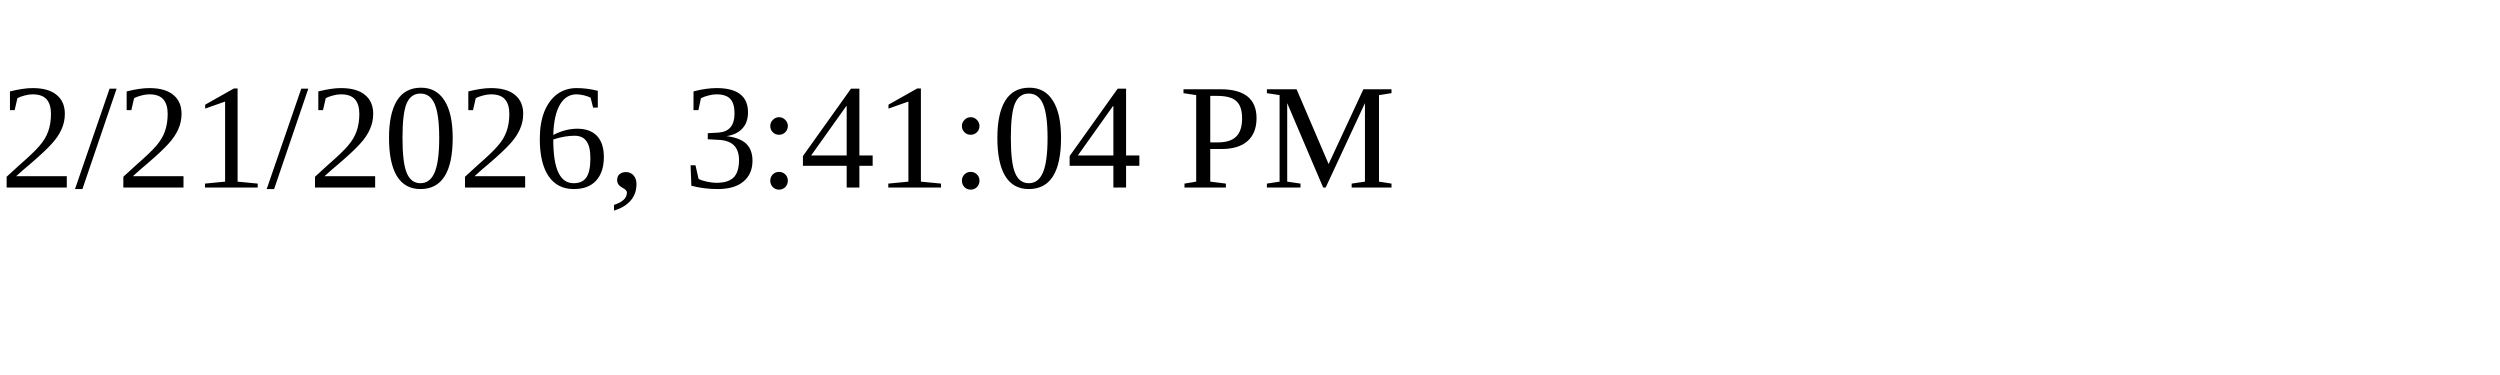
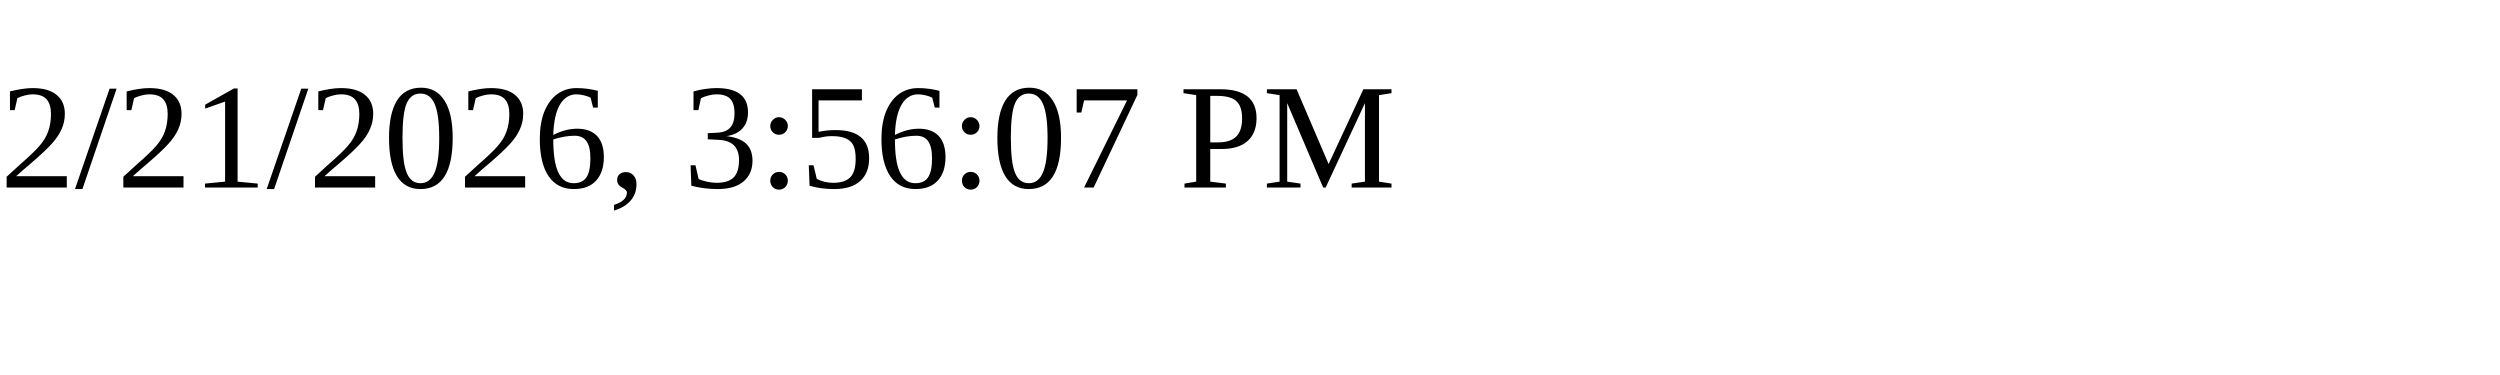
<svg xmlns="http://www.w3.org/2000/svg" height="30" width="200">
-   <text x="0" y="15">2/21/2026, 3:41:04 PM</text>
+   <text x="0" y="15">2/21/2026, 3:56:07 PM</text>
</svg>
